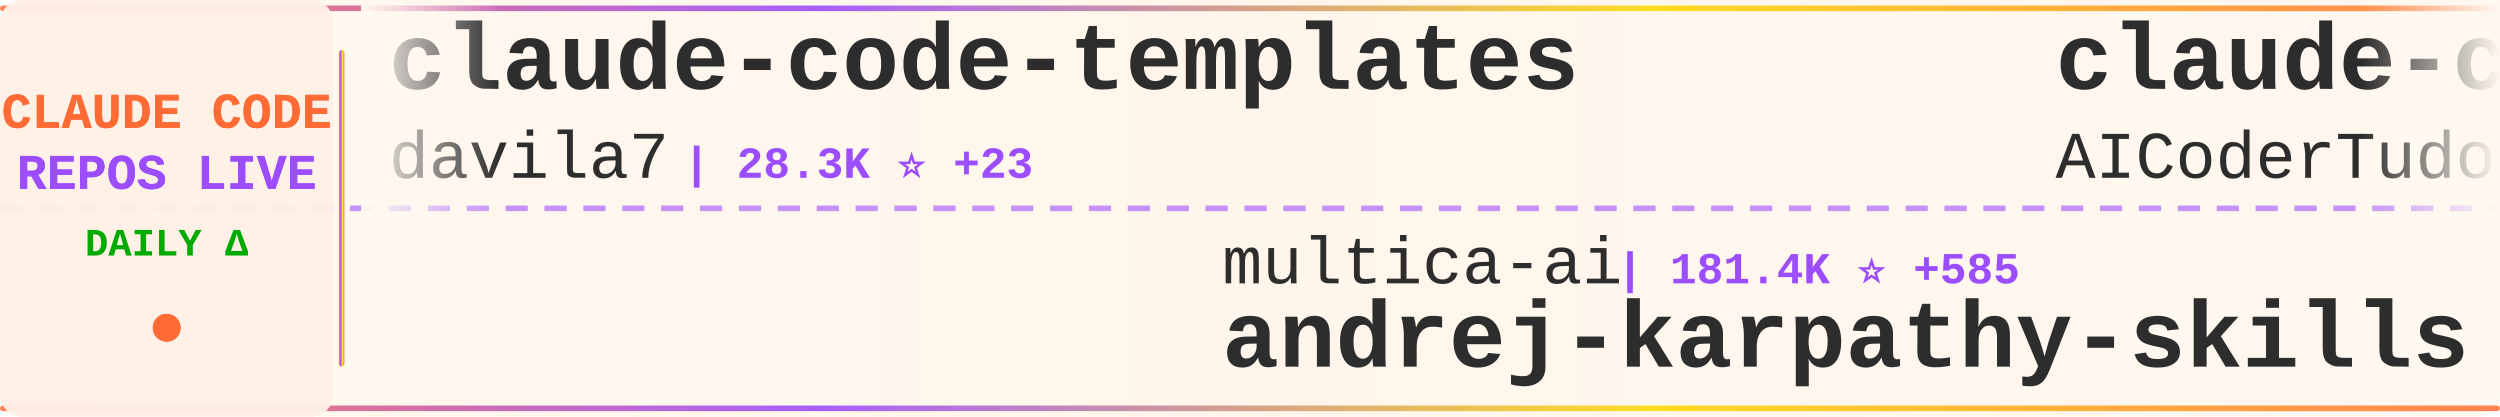
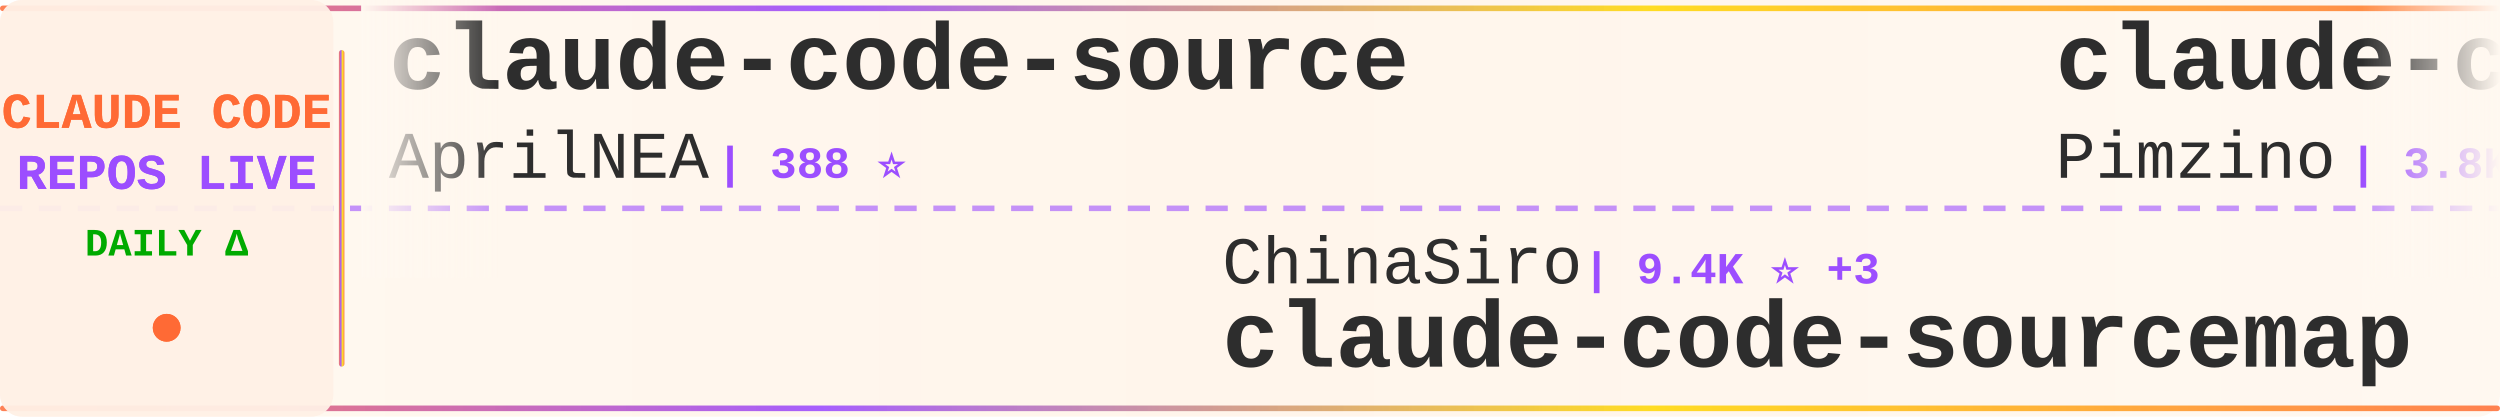
<svg xmlns="http://www.w3.org/2000/svg" width="900" height="150">
  <defs>
    <linearGradient id="tickerBg" x1="0%" y1="0%" x2="100%" y2="0%">
      <stop offset="0%" style="stop-color:#fff8f0;stop-opacity:0.98" />
      <stop offset="50%" style="stop-color:#fff5eb;stop-opacity:1" />
      <stop offset="100%" style="stop-color:#fff8f0;stop-opacity:0.98" />
    </linearGradient>
    <linearGradient id="borderGrad" x1="0%" y1="0%" x2="100%" y2="0%">
      <stop offset="0%" style="stop-color:#FF6B35;stop-opacity:0.85">
        <animate attributeName="stop-opacity" values="0.85;1;0.85" dur="2s" repeatCount="indefinite" />
      </stop>
      <stop offset="33%" style="stop-color:#9C4EFF;stop-opacity:0.9">
        <animate attributeName="stop-opacity" values="0.9;1;0.9" dur="2.2s" repeatCount="indefinite" />
      </stop>
      <stop offset="66%" style="stop-color:#FFD700;stop-opacity:0.85">
        <animate attributeName="stop-opacity" values="0.85;1;0.85" dur="1.8s" repeatCount="indefinite" />
      </stop>
      <stop offset="100%" style="stop-color:#FF6B35;stop-opacity:0.85">
        <animate attributeName="stop-opacity" values="0.85;1;0.85" dur="2s" repeatCount="indefinite" />
      </stop>
    </linearGradient>
    <filter id="textGlow">
      <feGaussianBlur stdDeviation="0.15" result="coloredBlur" />
      <feMerge>
        <feMergeNode in="coloredBlur" />
        <feMergeNode in="SourceGraphic" />
      </feMerge>
    </filter>
    <filter id="metricGlow">
      <feGaussianBlur stdDeviation="0.2" result="coloredBlur" />
      <feMerge>
        <feMergeNode in="coloredBlur" />
        <feMergeNode in="SourceGraphic" />
      </feMerge>
    </filter>
    <linearGradient id="leftFade" x1="0%" y1="0%" x2="100%" y2="0%">
      <stop offset="0%" style="stop-color:#fff8f0;stop-opacity:1" />
      <stop offset="100%" style="stop-color:#fff8f0;stop-opacity:0" />
    </linearGradient>
    <linearGradient id="rightFade" x1="0%" y1="0%" x2="100%" y2="0%">
      <stop offset="0%" style="stop-color:#fff8f0;stop-opacity:0" />
      <stop offset="100%" style="stop-color:#fff8f0;stop-opacity:1" />
    </linearGradient>
  </defs>
  <rect width="900" height="150" fill="url(#tickerBg)" rx="8" />
  <rect x="0" y="2" width="900" height="2" fill="url(#borderGrad)" rx="1" />
  <rect x="0" y="146" width="900" height="2" fill="url(#borderGrad)" rx="1" />
  <line x1="0" y1="75" x2="900" y2="75" stroke="#9C4EFF" stroke-width="2" stroke-dasharray="8 6" opacity="0.6" />
  <rect x="0" y="0" width="120" height="150" fill="#fff0e6" opacity="0.95" rx="8" />
  <text x="60" y="46" font-family="'Courier New', monospace" font-size="18" font-weight="bold" fill="#FF6B35" text-anchor="middle" filter="url(#textGlow)">
    CLAUDE CODE
  </text>
  <text x="60" y="68" font-family="'Courier New', monospace" font-size="18" font-weight="bold" fill="#9C4EFF" text-anchor="middle" filter="url(#textGlow)">
    REPOS LIVE
  </text>
  <text x="60" y="92" font-family="'Courier New', monospace" font-size="14" font-weight="bold" fill="#00aa00" text-anchor="middle">
    DAILY Δ
  </text>
  <circle cx="60" cy="118" r="5" fill="#FF6B35" filter="url(#metricGlow)">
    <animate attributeName="r" values="4;6;4" dur="1.5s" repeatCount="indefinite" />
    <animate attributeName="opacity" values="0.6;1;0.6" dur="1.5s" repeatCount="indefinite" />
  </circle>
  <rect x="122" y="18" width="2" height="114" fill="url(#borderGrad)" rx="1" />
  <clipPath id="tickerClip">
    <rect x="130" y="0" width="770" height="150" />
  </clipPath>
  <g clip-path="url(#tickerClip)">
    <g id="tickerItems">
      <animateTransform attributeName="transform" attributeType="XML" type="translate" from="0 0" to="-3000 0" dur="54s" repeatCount="indefinite" />
      <g transform="translate(0, 0)">
-         <text x="140" y="32" font-family="'Courier New', monospace" font-size="34" font-weight="bold" fill="#2d2d2d">claude-code-templates</text>
-         <text x="140" y="64" font-family="'Courier New', monospace" font-size="24" font-weight="normal" fill="#2d2d2d" opacity="1.0">davila7</text>
-         <text x="246" y="64" font-family="'Courier New', monospace" font-size="16" font-weight="bold" fill="#9C4EFF"> | 28.3K ⭐ +23</text>
+         <text x="140" y="32" font-family="'Courier New', monospace" font-size="34" font-weight="bold" fill="#2d2d2d">claude-code-source</text>
+         <text x="140" y="64" font-family="'Courier New', monospace" font-size="24" font-weight="normal" fill="#2d2d2d" opacity="1.0">AprilNEA</text>
+         <text x="258" y="64" font-family="'Courier New', monospace" font-size="16" font-weight="bold" fill="#9C4EFF"> | 388 ⭐</text>
      </g>
      <g transform="translate(300, 0)">
-         <text x="140" y="102" font-family="'Courier New', monospace" font-size="24" font-weight="normal" fill="#2d2d2d" opacity="1.0">multica-ai</text>
-         <text x="282" y="102" font-family="'Courier New', monospace" font-size="16" font-weight="bold" fill="#9C4EFF"> | 181.4K ⭐ +585</text>
-         <text x="140" y="132" font-family="'Courier New', monospace" font-size="34" font-weight="bold" fill="#2d2d2d">andrej-karpathy-skills</text>
+         <text x="140" y="102" font-family="'Courier New', monospace" font-size="24" font-weight="normal" fill="#2d2d2d" opacity="1.0">ChinaSiro</text>
+         <text x="270" y="102" font-family="'Courier New', monospace" font-size="16" font-weight="bold" fill="#9C4EFF"> | 9.4K ⭐ +3</text>
+         <text x="140" y="132" font-family="'Courier New', monospace" font-size="34" font-weight="bold" fill="#2d2d2d">claude-code-sourcemap</text>
      </g>
      <g transform="translate(600, 0)">
-         <text x="140" y="32" font-family="'Courier New', monospace" font-size="34" font-weight="bold" fill="#2d2d2d">claude-code-tudou</text>
-         <text x="140" y="64" font-family="'Courier New', monospace" font-size="24" font-weight="normal" fill="#2d2d2d" opacity="1.0">AICoderTudou</text>
-         <text x="306" y="64" font-family="'Courier New', monospace" font-size="16" font-weight="bold" fill="#9C4EFF"> | 500 ⭐</text>
+         <text x="140" y="32" font-family="'Courier New', monospace" font-size="34" font-weight="bold" fill="#2d2d2d">claude-code-spec-workflo...</text>
+         <text x="140" y="64" font-family="'Courier New', monospace" font-size="24" font-weight="normal" fill="#2d2d2d" opacity="1.0">Pimzino</text>
+         <text x="246" y="64" font-family="'Courier New', monospace" font-size="16" font-weight="bold" fill="#9C4EFF"> | 3.8K ⭐ +1</text>
      </g>
      <g transform="translate(900, 0)">
-         <text x="140" y="102" font-family="'Courier New', monospace" font-size="24" font-weight="normal" fill="#2d2d2d" opacity="1.0">musistudio</text>
-         <text x="282" y="102" font-family="'Courier New', monospace" font-size="16" font-weight="bold" fill="#9C4EFF"> | 35.3K ⭐ +42</text>
-         <text x="140" y="132" font-family="'Courier New', monospace" font-size="34" font-weight="bold" fill="#2d2d2d">claude-code-router</text>
+         <text x="140" y="102" font-family="'Courier New', monospace" font-size="24" font-weight="normal" fill="#2d2d2d" opacity="1.0">FlorianBruniaux</text>
+         <text x="342" y="102" font-family="'Courier New', monospace" font-size="16" font-weight="bold" fill="#9C4EFF"> | 5.2K ⭐ +14</text>
+         <text x="140" y="132" font-family="'Courier New', monospace" font-size="34" font-weight="bold" fill="#2d2d2d">claude-code-ultimate-gui...</text>
      </g>
      <g transform="translate(1200, 0)">
-         <text x="140" y="32" font-family="'Courier New', monospace" font-size="34" font-weight="bold" fill="#2d2d2d">free-claude-code</text>
-         <text x="140" y="64" font-family="'Courier New', monospace" font-size="24" font-weight="normal" fill="#2d2d2d" opacity="1.0">Alishahryar1</text>
-         <text x="306" y="64" font-family="'Courier New', monospace" font-size="16" font-weight="bold" fill="#9C4EFF"> | 36.8K ⭐ +212</text>
+         <text x="140" y="32" font-family="'Courier New', monospace" font-size="34" font-weight="bold" fill="#2d2d2d">claude-code-analysis</text>
+         <text x="140" y="64" font-family="'Courier New', monospace" font-size="24" font-weight="normal" fill="#2d2d2d" opacity="1.0">liuup</text>
+         <text x="222" y="64" font-family="'Courier New', monospace" font-size="16" font-weight="bold" fill="#9C4EFF"> | 3.3K ⭐ +13</text>
      </g>
      <g transform="translate(1500, 0)">
-         <text x="140" y="102" font-family="'Courier New', monospace" font-size="24" font-weight="normal" fill="#2d2d2d" opacity="1.0">Cranot</text>
-         <text x="234" y="102" font-family="'Courier New', monospace" font-size="16" font-weight="bold" fill="#9C4EFF"> | 2.8K ⭐ +1</text>
-         <text x="140" y="132" font-family="'Courier New', monospace" font-size="34" font-weight="bold" fill="#2d2d2d">claude-code-guide</text>
-       </g>
-       <g transform="translate(1800, 0)">
-         <text x="140" y="32" font-family="'Courier New', monospace" font-size="34" font-weight="bold" fill="#2d2d2d">claude-code-webui</text>
-         <text x="140" y="64" font-family="'Courier New', monospace" font-size="24" font-weight="normal" fill="#2d2d2d" opacity="1.0">sugyan</text>
-         <text x="234" y="64" font-family="'Courier New', monospace" font-size="16" font-weight="bold" fill="#9C4EFF"> | 1.1K ⭐ +4</text>
-       </g>
-       <g transform="translate(2100, 0)">
        <text x="140" y="102" font-family="'Courier New', monospace" font-size="24" font-weight="normal" fill="#2d2d2d" opacity="1.0">andrew-kramer-inno</text>
        <text x="378" y="102" font-family="'Courier New', monospace" font-size="16" font-weight="bold" fill="#9C4EFF"> | 589 ⭐</text>
        <text x="140" y="132" font-family="'Courier New', monospace" font-size="34" font-weight="bold" fill="#2d2d2d">claude-code-source-build</text>
      </g>
+       <g transform="translate(1800, 0)">
+         <text x="140" y="32" font-family="'Courier New', monospace" font-size="34" font-weight="bold" fill="#2d2d2d">Open-ClaudeCode</text>
+         <text x="140" y="64" font-family="'Courier New', monospace" font-size="24" font-weight="normal" fill="#2d2d2d" opacity="1.0">LING71671</text>
+         <text x="270" y="64" font-family="'Courier New', monospace" font-size="16" font-weight="bold" fill="#9C4EFF"> | 899 ⭐ +3</text>
+       </g>
+       <g transform="translate(2100, 0)">
+         <text x="140" y="102" font-family="'Courier New', monospace" font-size="24" font-weight="normal" fill="#2d2d2d" opacity="1.0">edmund-io</text>
+         <text x="270" y="102" font-family="'Courier New', monospace" font-size="16" font-weight="bold" fill="#9C4EFF"> | 1.5K ⭐ +2</text>
+         <text x="140" y="132" font-family="'Courier New', monospace" font-size="34" font-weight="bold" fill="#2d2d2d">edmunds-claude-code</text>
+       </g>
      <g transform="translate(2400, 0)">
-         <text x="140" y="32" font-family="'Courier New', monospace" font-size="34" font-weight="bold" fill="#2d2d2d">claude-code-source-code-...</text>
-         <text x="140" y="64" font-family="'Courier New', monospace" font-size="24" font-weight="normal" fill="#2d2d2d" opacity="1.0">ghuntley</text>
-         <text x="258" y="64" font-family="'Courier New', monospace" font-size="16" font-weight="bold" fill="#9C4EFF"> | 986 ⭐</text>
+         <text x="140" y="32" font-family="'Courier New', monospace" font-size="34" font-weight="bold" fill="#2d2d2d">Claude-Code-Source-Study</text>
+         <text x="140" y="64" font-family="'Courier New', monospace" font-size="24" font-weight="normal" fill="#2d2d2d" opacity="1.0">luyao618</text>
+         <text x="258" y="64" font-family="'Courier New', monospace" font-size="16" font-weight="bold" fill="#9C4EFF"> | 1.6K ⭐ +6</text>
      </g>
      <g transform="translate(2700, 0)">
-         <text x="140" y="102" font-family="'Courier New', monospace" font-size="24" font-weight="normal" fill="#2d2d2d" opacity="1.0">chauncygu</text>
-         <text x="270" y="102" font-family="'Courier New', monospace" font-size="16" font-weight="bold" fill="#9C4EFF"> | 2.7K ⭐ +4</text>
-         <text x="140" y="132" font-family="'Courier New', monospace" font-size="34" font-weight="bold" fill="#2d2d2d">collection-claude-code-s...</text>
+         <text x="140" y="102" font-family="'Courier New', monospace" font-size="24" font-weight="normal" fill="#2d2d2d" opacity="1.0">jeremylongshore</text>
+         <text x="342" y="102" font-family="'Courier New', monospace" font-size="16" font-weight="bold" fill="#9C4EFF"> | 2.4K ⭐ +10</text>
+         <text x="140" y="132" font-family="'Courier New', monospace" font-size="34" font-weight="bold" fill="#2d2d2d">claude-code-plugins-plus...</text>
      </g>
      <g transform="translate(3000, 0)">
-         <text x="140" y="32" font-family="'Courier New', monospace" font-size="34" font-weight="bold" fill="#2d2d2d">claude-code-templates</text>
-         <text x="140" y="64" font-family="'Courier New', monospace" font-size="24" font-weight="normal" fill="#2d2d2d" opacity="1.0">davila7</text>
-         <text x="246" y="64" font-family="'Courier New', monospace" font-size="16" font-weight="bold" fill="#9C4EFF"> | 28.3K ⭐ +23</text>
+         <text x="140" y="32" font-family="'Courier New', monospace" font-size="34" font-weight="bold" fill="#2d2d2d">claude-code-source</text>
+         <text x="140" y="64" font-family="'Courier New', monospace" font-size="24" font-weight="normal" fill="#2d2d2d" opacity="1.0">AprilNEA</text>
+         <text x="258" y="64" font-family="'Courier New', monospace" font-size="16" font-weight="bold" fill="#9C4EFF"> | 388 ⭐</text>
      </g>
      <g transform="translate(3300, 0)">
-         <text x="140" y="102" font-family="'Courier New', monospace" font-size="24" font-weight="normal" fill="#2d2d2d" opacity="1.0">multica-ai</text>
-         <text x="282" y="102" font-family="'Courier New', monospace" font-size="16" font-weight="bold" fill="#9C4EFF"> | 181.4K ⭐ +585</text>
-         <text x="140" y="132" font-family="'Courier New', monospace" font-size="34" font-weight="bold" fill="#2d2d2d">andrej-karpathy-skills</text>
+         <text x="140" y="102" font-family="'Courier New', monospace" font-size="24" font-weight="normal" fill="#2d2d2d" opacity="1.0">ChinaSiro</text>
+         <text x="270" y="102" font-family="'Courier New', monospace" font-size="16" font-weight="bold" fill="#9C4EFF"> | 9.4K ⭐ +3</text>
+         <text x="140" y="132" font-family="'Courier New', monospace" font-size="34" font-weight="bold" fill="#2d2d2d">claude-code-sourcemap</text>
      </g>
      <g transform="translate(3600, 0)">
-         <text x="140" y="32" font-family="'Courier New', monospace" font-size="34" font-weight="bold" fill="#2d2d2d">claude-code-tudou</text>
-         <text x="140" y="64" font-family="'Courier New', monospace" font-size="24" font-weight="normal" fill="#2d2d2d" opacity="1.0">AICoderTudou</text>
-         <text x="306" y="64" font-family="'Courier New', monospace" font-size="16" font-weight="bold" fill="#9C4EFF"> | 500 ⭐</text>
+         <text x="140" y="32" font-family="'Courier New', monospace" font-size="34" font-weight="bold" fill="#2d2d2d">claude-code-spec-workflo...</text>
+         <text x="140" y="64" font-family="'Courier New', monospace" font-size="24" font-weight="normal" fill="#2d2d2d" opacity="1.0">Pimzino</text>
+         <text x="246" y="64" font-family="'Courier New', monospace" font-size="16" font-weight="bold" fill="#9C4EFF"> | 3.8K ⭐ +1</text>
      </g>
      <g transform="translate(3900, 0)">
-         <text x="140" y="102" font-family="'Courier New', monospace" font-size="24" font-weight="normal" fill="#2d2d2d" opacity="1.0">musistudio</text>
-         <text x="282" y="102" font-family="'Courier New', monospace" font-size="16" font-weight="bold" fill="#9C4EFF"> | 35.3K ⭐ +42</text>
-         <text x="140" y="132" font-family="'Courier New', monospace" font-size="34" font-weight="bold" fill="#2d2d2d">claude-code-router</text>
+         <text x="140" y="102" font-family="'Courier New', monospace" font-size="24" font-weight="normal" fill="#2d2d2d" opacity="1.0">FlorianBruniaux</text>
+         <text x="342" y="102" font-family="'Courier New', monospace" font-size="16" font-weight="bold" fill="#9C4EFF"> | 5.2K ⭐ +14</text>
+         <text x="140" y="132" font-family="'Courier New', monospace" font-size="34" font-weight="bold" fill="#2d2d2d">claude-code-ultimate-gui...</text>
      </g>
    </g>
  </g>
  <rect x="130" y="0" width="50" height="100" fill="url(#leftFade)" />
  <rect x="850" y="0" width="50" height="100" fill="url(#rightFade)" />
</svg>
